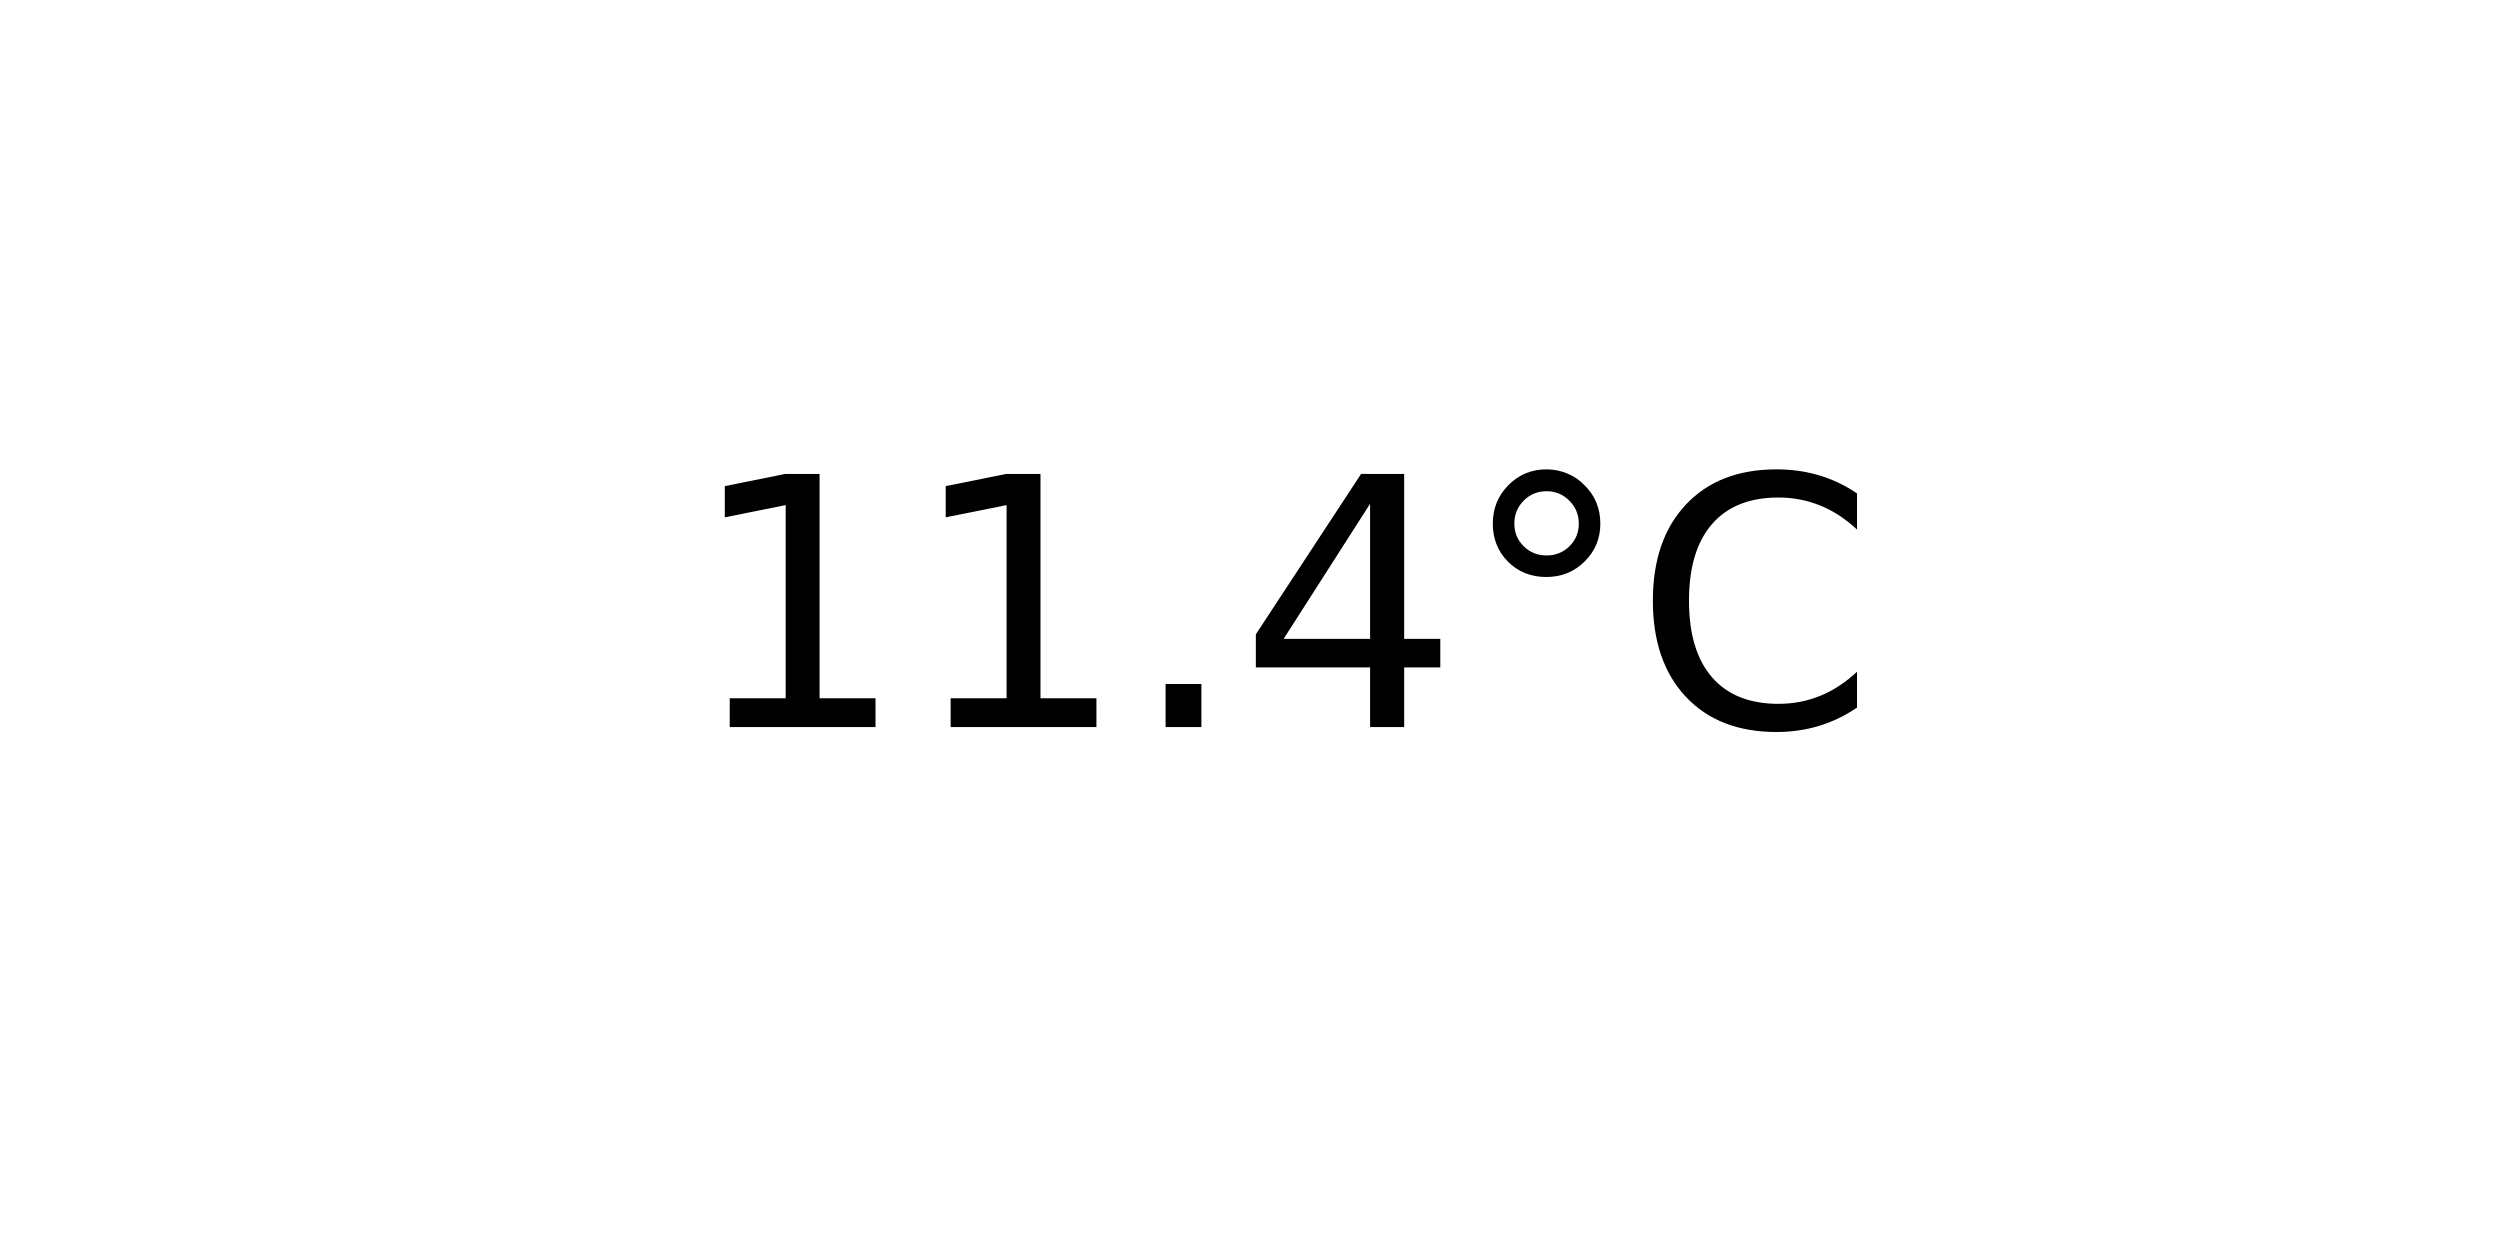
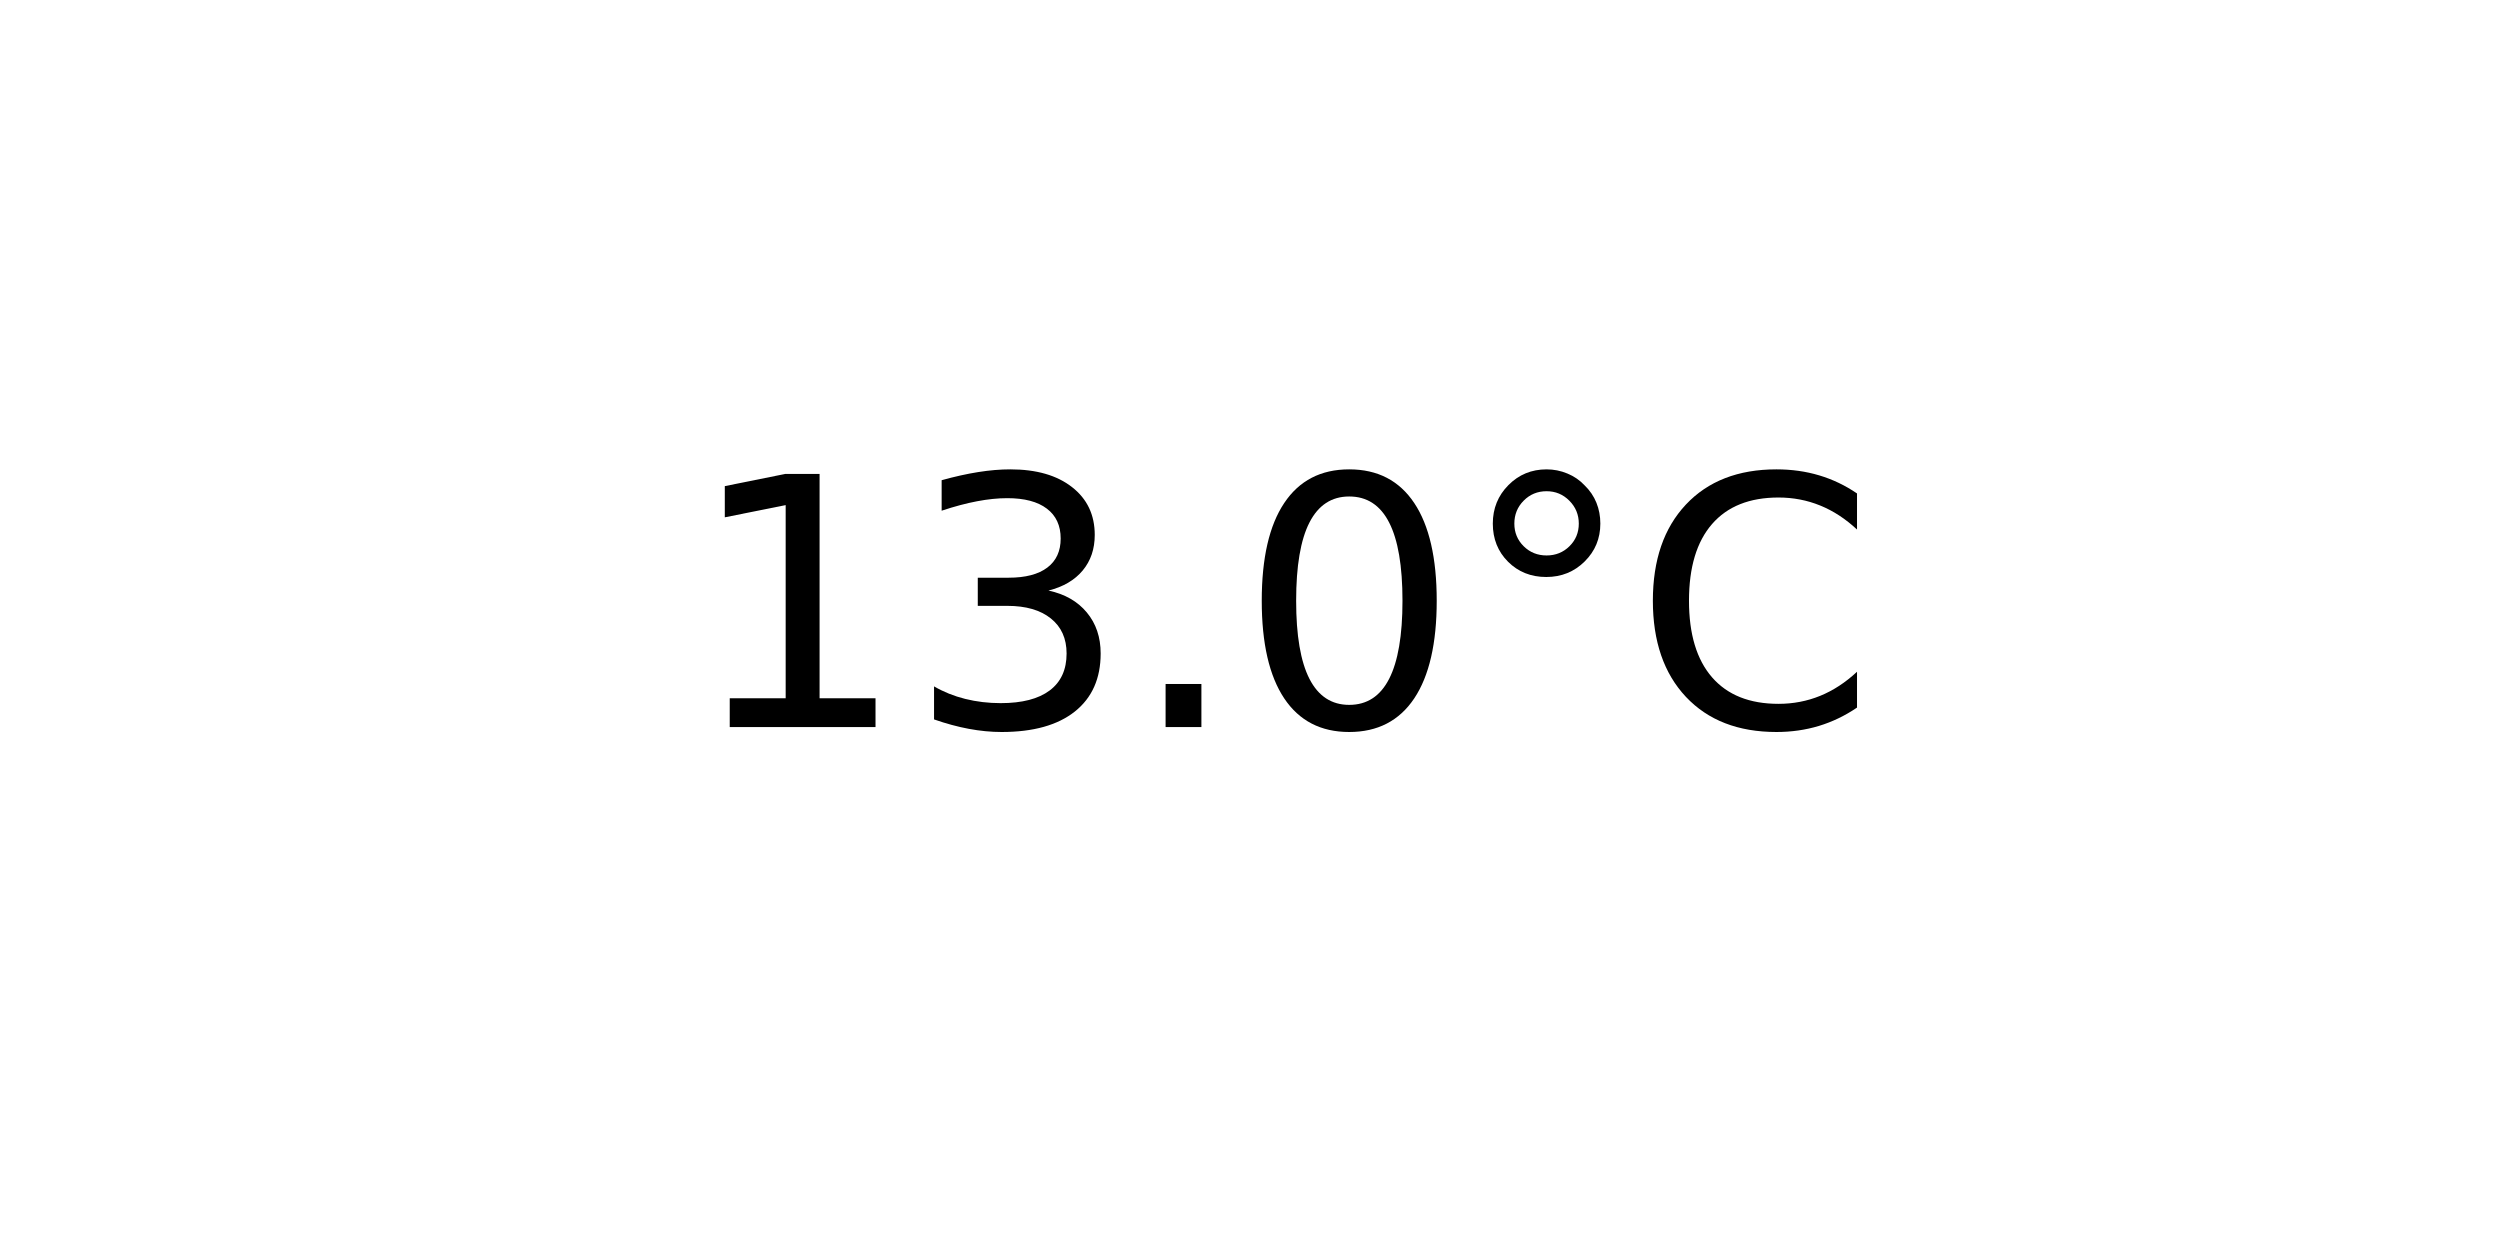
<svg xmlns="http://www.w3.org/2000/svg" xmlns:xlink="http://www.w3.org/1999/xlink" width="72pt" height="36pt" viewBox="0 0 72 36" version="1.1">
  <defs>
    <style type="text/css">*{stroke-linejoin: round; stroke-linecap: butt}</style>
  </defs>
  <g id="figure_1">
    <g id="axes_1">
      <g id="text_1">
        <g transform="translate(19.77578 20.93937) scale(0.1 -0.1)">
          <defs>
            <path id="DejaVuSans-31" d="M 794 531  L 1825 531  L 1825 4091  L 703 3866  L 703 4441  L 1819 4666  L 2450 4666  L 2450 531  L 3481 531  L 3481 0  L 794 0  L 794 531  z " transform="scale(0.015625)" />
+             <path id="DejaVuSans-33" d="M 2597 2516  Q 3050 2419 3304 2112  Q 3559 1806 3559 1356  Q 3559 666 3084 287  Q 2609 -91 1734 -91  Q 1441 -91 1130 -33  Q 819 25 488 141  L 488 750  Q 750 597 1062 519  Q 1375 441 1716 441  Q 2309 441 2620 675  Q 2931 909 2931 1356  Q 2931 1769 2642 2001  Q 2353 2234 1838 2234  L 1294 2234  L 1294 2753  L 1863 2753  Q 2328 2753 2575 2939  Q 2822 3125 2822 3475  Q 2822 3834 2567 4026  Q 2313 4219 1838 4219  Q 1578 4219 1281 4162  Q 984 4106 628 3988  L 628 4550  Q 988 4650 1302 4700  Q 1616 4750 1894 4750  Q 2613 4750 3031 4423  Q 3450 4097 3450 3541  Q 3450 3153 3228 2886  Q 3006 2619 2597 2516  z " transform="scale(0.015625)" />
            <path id="DejaVuSans-2e" d="M 684 794  L 1344 794  L 1344 0  L 684 0  L 684 794  z " transform="scale(0.015625)" />
-             <path id="DejaVuSans-34" d="M 2419 4116  L 825 1625  L 2419 1625  L 2419 4116  z M 2253 4666  L 3047 4666  L 3047 1625  L 3713 1625  L 3713 1100  L 3047 1100  L 3047 0  L 2419 0  L 2419 1100  L 313 1100  L 313 1709  L 2253 4666  z " transform="scale(0.015625)" />
+             <path id="DejaVuSans-30" d="M 2034 4250  Q 1547 4250 1301 3770  Q 1056 3291 1056 2328  Q 1056 1369 1301 889  Q 1547 409 2034 409  Q 2525 409 2770 889  Q 3016 1369 3016 2328  Q 3016 3291 2770 3770  Q 2525 4250 2034 4250  z M 2034 4750  Q 2819 4750 3233 4129  Q 3647 3509 3647 2328  Q 3647 1150 3233 529  Q 2819 -91 2034 -91  Q 1250 -91 836 529  Q 422 1150 422 2328  Q 422 3509 836 4129  Q 1250 4750 2034 4750  z " transform="scale(0.015625)" />
            <path id="DejaVuSans-b0" d="M 1600 4347  Q 1350 4347 1178 4173  Q 1006 4000 1006 3750  Q 1006 3503 1178 3333  Q 1350 3163 1600 3163  Q 1850 3163 2022 3333  Q 2194 3503 2194 3750  Q 2194 3997 2020 4172  Q 1847 4347 1600 4347  z M 1600 4750  Q 1800 4750 1984 4673  Q 2169 4597 2303 4453  Q 2447 4313 2519 4134  Q 2591 3956 2591 3750  Q 2591 3338 2302 3052  Q 2013 2766 1594 2766  Q 1172 2766 890 3047  Q 609 3328 609 3750  Q 609 4169 896 4459  Q 1184 4750 1600 4750  z " transform="scale(0.015625)" />
            <path id="DejaVuSans-43" d="M 4122 4306  L 4122 3641  Q 3803 3938 3442 4084  Q 3081 4231 2675 4231  Q 1875 4231 1450 3742  Q 1025 3253 1025 2328  Q 1025 1406 1450 917  Q 1875 428 2675 428  Q 3081 428 3442 575  Q 3803 722 4122 1019  L 4122 359  Q 3791 134 3420 21  Q 3050 -91 2638 -91  Q 1578 -91 968 557  Q 359 1206 359 2328  Q 359 3453 968 4101  Q 1578 4750 2638 4750  Q 3056 4750 3426 4639  Q 3797 4528 4122 4306  z " transform="scale(0.015625)" />
          </defs>
          <use xlink:href="#DejaVuSans-31" />
-           <use xlink:href="#DejaVuSans-31" x="63.623" />
+           <use xlink:href="#DejaVuSans-33" x="63.623" />
          <use xlink:href="#DejaVuSans-2e" x="127.246" />
-           <use xlink:href="#DejaVuSans-34" x="159.033" />
+           <use xlink:href="#DejaVuSans-30" x="159.033" />
          <use xlink:href="#DejaVuSans-b0" x="222.656" />
          <use xlink:href="#DejaVuSans-43" x="272.656" />
        </g>
      </g>
    </g>
  </g>
</svg>
